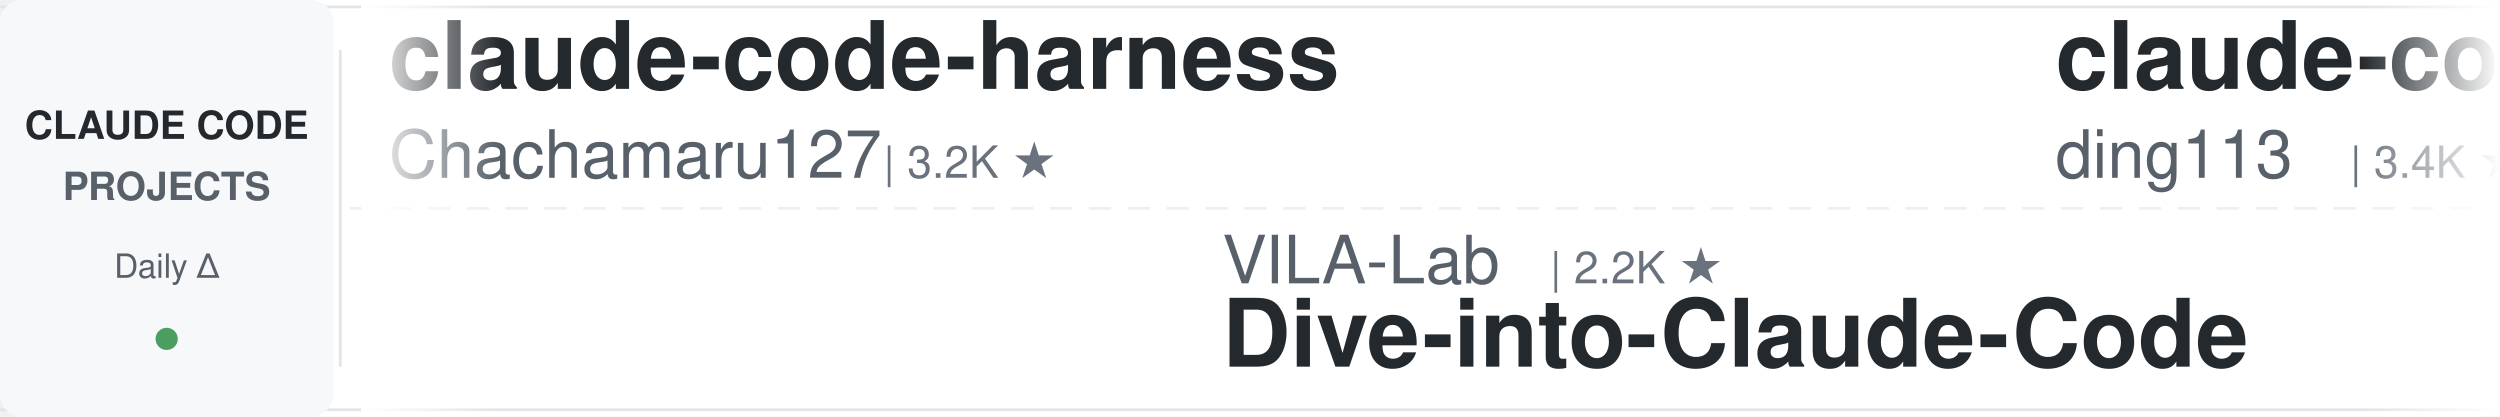
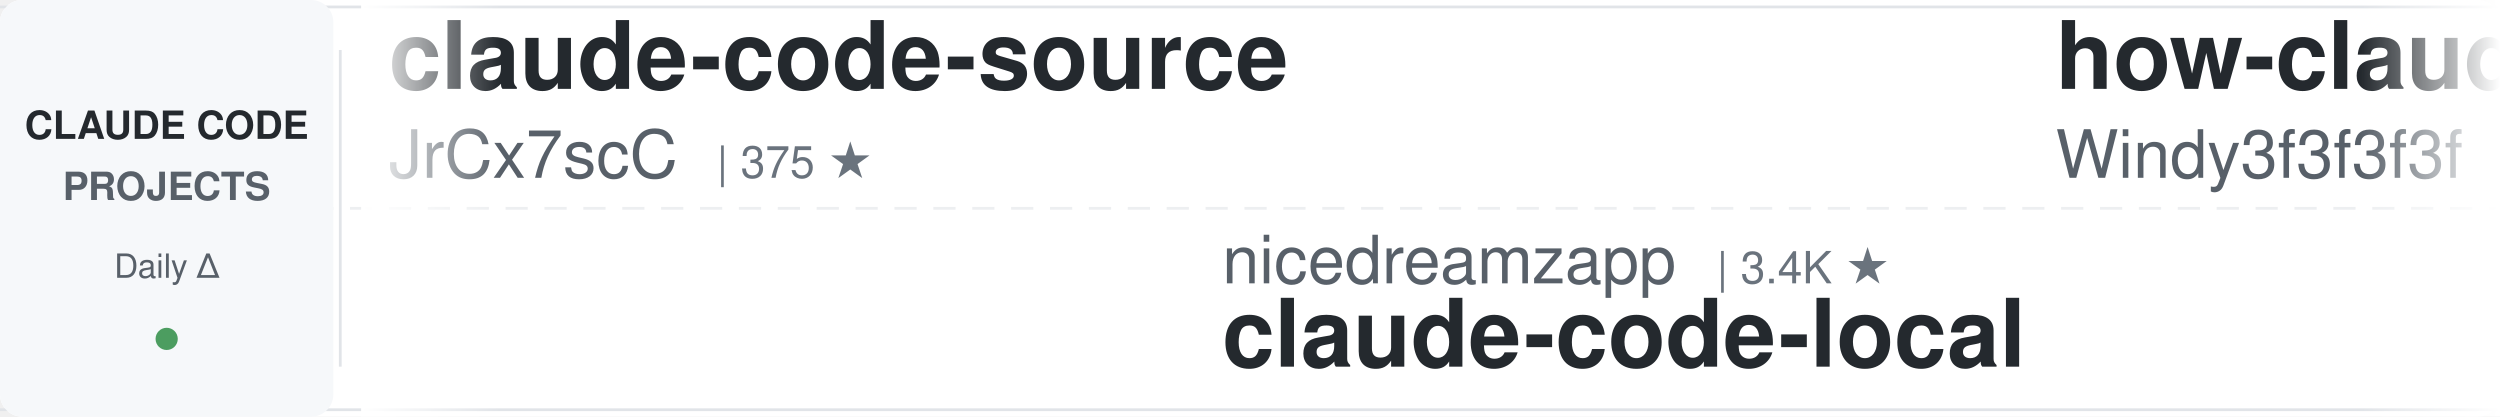
<svg xmlns="http://www.w3.org/2000/svg" width="900" height="150">
  <defs>
    <linearGradient id="leftFade" x1="0%" y1="0%" x2="100%" y2="0%">
      <stop offset="0%" style="stop-color:#ffffff;stop-opacity:1" />
      <stop offset="100%" style="stop-color:#ffffff;stop-opacity:0" />
    </linearGradient>
    <linearGradient id="rightFade" x1="0%" y1="0%" x2="100%" y2="0%">
      <stop offset="0%" style="stop-color:#ffffff;stop-opacity:0" />
      <stop offset="100%" style="stop-color:#ffffff;stop-opacity:1" />
    </linearGradient>
  </defs>
  <rect width="900" height="150" fill="#ffffff" rx="8" />
  <rect x="0" y="2" width="900" height="1" fill="#e1e4e8" />
  <rect x="0" y="147" width="900" height="1" fill="#e1e4e8" />
  <line x1="0" y1="75" x2="900" y2="75" stroke="#e1e4e8" stroke-width="1" stroke-dasharray="8 6" opacity="0.6" />
  <rect x="0" y="0" width="120" height="150" fill="#f6f8fa" rx="8" />
  <text x="60" y="50" font-family="-apple-system, BlinkMacSystemFont, 'Segoe UI', Helvetica, Arial, sans-serif" font-size="14" font-weight="600" fill="#24292e" text-anchor="middle">CLAUDE CODE</text>
  <text x="60" y="72" font-family="-apple-system, BlinkMacSystemFont, 'Segoe UI', Helvetica, Arial, sans-serif" font-size="14" font-weight="600" fill="#586069" text-anchor="middle">PROJECTS</text>
  <text x="60" y="100" font-family="-apple-system, BlinkMacSystemFont, 'Segoe UI', Helvetica, Arial, sans-serif" font-size="12" font-weight="500" fill="#586069" text-anchor="middle">Daily Δ</text>
  <circle cx="60" cy="122" r="4" fill="#22863a" opacity="0.8" />
  <rect x="122" y="18" width="1" height="114" fill="#e1e4e8" />
  <clipPath id="tickerClip">
    <rect x="130" y="0" width="770" height="150" />
  </clipPath>
  <g clip-path="url(#tickerClip)">
    <g id="tickerItems">
      <animateTransform attributeName="transform" attributeType="XML" type="translate" from="0 0" to="-3000 0" dur="54s" repeatCount="indefinite" />
      <g transform="translate(0, 0)">
-         <text x="140" y="32" font-family="-apple-system, BlinkMacSystemFont, 'Segoe UI', Helvetica, Arial, sans-serif" font-size="34" font-weight="600" fill="#24292e">claude-code-harness</text>
-         <text x="140" y="64" font-family="-apple-system, BlinkMacSystemFont, 'Segoe UI', Helvetica, Arial, sans-serif" font-size="24" font-weight="400" fill="#586069">Chachamaru127</text>
-         <text x="318" y="64" font-family="-apple-system, BlinkMacSystemFont, 'Segoe UI', Helvetica, Arial, sans-serif" font-size="16" font-weight="500" fill="#6a737d">| 3.2K ★</text>
+         <text x="140" y="32" font-family="-apple-system, BlinkMacSystemFont, 'Segoe UI', Helvetica, Arial, sans-serif" font-size="34" font-weight="600" fill="#24292e">claude-code-source</text>
+         <text x="140" y="64" font-family="-apple-system, BlinkMacSystemFont, 'Segoe UI', Helvetica, Arial, sans-serif" font-size="24" font-weight="400" fill="#586069">JrCx7scC</text>
+         <text x="258" y="64" font-family="-apple-system, BlinkMacSystemFont, 'Segoe UI', Helvetica, Arial, sans-serif" font-size="16" font-weight="500" fill="#6a737d">| 375 ★</text>
      </g>
      <g transform="translate(300, 0)">
-         <text x="140" y="102" font-family="-apple-system, BlinkMacSystemFont, 'Segoe UI', Helvetica, Arial, sans-serif" font-size="24" font-weight="400" fill="#586069">VILA-Lab</text>
-         <text x="258" y="102" font-family="-apple-system, BlinkMacSystemFont, 'Segoe UI', Helvetica, Arial, sans-serif" font-size="16" font-weight="500" fill="#6a737d">| 2.2K ★</text>
-         <text x="140" y="132" font-family="-apple-system, BlinkMacSystemFont, 'Segoe UI', Helvetica, Arial, sans-serif" font-size="34" font-weight="600" fill="#24292e">Dive-into-Claude-Code</text>
+         <text x="140" y="102" font-family="-apple-system, BlinkMacSystemFont, 'Segoe UI', Helvetica, Arial, sans-serif" font-size="24" font-weight="400" fill="#586069">nicedreamzapp</text>
+         <text x="318" y="102" font-family="-apple-system, BlinkMacSystemFont, 'Segoe UI', Helvetica, Arial, sans-serif" font-size="16" font-weight="500" fill="#6a737d">| 3.4K ★</text>
+         <text x="140" y="132" font-family="-apple-system, BlinkMacSystemFont, 'Segoe UI', Helvetica, Arial, sans-serif" font-size="34" font-weight="600" fill="#24292e">claude-code-local</text>
      </g>
      <g transform="translate(600, 0)">
-         <text x="140" y="32" font-family="-apple-system, BlinkMacSystemFont, 'Segoe UI', Helvetica, Arial, sans-serif" font-size="34" font-weight="600" fill="#24292e">claude-code-hub</text>
-         <text x="140" y="64" font-family="-apple-system, BlinkMacSystemFont, 'Segoe UI', Helvetica, Arial, sans-serif" font-size="24" font-weight="400" fill="#586069">ding113</text>
-         <text x="246" y="64" font-family="-apple-system, BlinkMacSystemFont, 'Segoe UI', Helvetica, Arial, sans-serif" font-size="16" font-weight="500" fill="#6a737d">| 3.4K ★</text>
+         <text x="140" y="32" font-family="-apple-system, BlinkMacSystemFont, 'Segoe UI', Helvetica, Arial, sans-serif" font-size="34" font-weight="600" fill="#24292e">how-claude-code-works</text>
+         <text x="140" y="64" font-family="-apple-system, BlinkMacSystemFont, 'Segoe UI', Helvetica, Arial, sans-serif" font-size="24" font-weight="400" fill="#586069">Windy3f3f3f3f</text>
+         <text x="318" y="64" font-family="-apple-system, BlinkMacSystemFont, 'Segoe UI', Helvetica, Arial, sans-serif" font-size="16" font-weight="500" fill="#6a737d">| 3.8K ★</text>
      </g>
      <g transform="translate(900, 0)">
-         <text x="140" y="102" font-family="-apple-system, BlinkMacSystemFont, 'Segoe UI', Helvetica, Arial, sans-serif" font-size="24" font-weight="400" fill="#586069">jqueryscript</text>
-         <text x="306" y="102" font-family="-apple-system, BlinkMacSystemFont, 'Segoe UI', Helvetica, Arial, sans-serif" font-size="16" font-weight="500" fill="#6a737d">| 537 ★</text>
-         <text x="140" y="132" font-family="-apple-system, BlinkMacSystemFont, 'Segoe UI', Helvetica, Arial, sans-serif" font-size="34" font-weight="600" fill="#24292e">awesome-claude-code</text>
+         <text x="140" y="102" font-family="-apple-system, BlinkMacSystemFont, 'Segoe UI', Helvetica, Arial, sans-serif" font-size="24" font-weight="400" fill="#586069">Donchitos</text>
+         <text x="270" y="102" font-family="-apple-system, BlinkMacSystemFont, 'Segoe UI', Helvetica, Arial, sans-serif" font-size="16" font-weight="500" fill="#6a737d">| 28.0K ★</text>
+         <text x="140" y="132" font-family="-apple-system, BlinkMacSystemFont, 'Segoe UI', Helvetica, Arial, sans-serif" font-size="34" font-weight="600" fill="#24292e">Claude-Code-Game-Studios</text>
      </g>
      <g transform="translate(1200, 0)">
-         <text x="140" y="32" font-family="-apple-system, BlinkMacSystemFont, 'Segoe UI', Helvetica, Arial, sans-serif" font-size="34" font-weight="600" fill="#24292e">claude-code-workflows</text>
-         <text x="140" y="64" font-family="-apple-system, BlinkMacSystemFont, 'Segoe UI', Helvetica, Arial, sans-serif" font-size="24" font-weight="400" fill="#586069">OneRedOak</text>
-         <text x="270" y="64" font-family="-apple-system, BlinkMacSystemFont, 'Segoe UI', Helvetica, Arial, sans-serif" font-size="16" font-weight="500" fill="#6a737d">| 3.9K ★</text>
+         <text x="140" y="32" font-family="-apple-system, BlinkMacSystemFont, 'Segoe UI', Helvetica, Arial, sans-serif" font-size="34" font-weight="600" fill="#24292e">Dive-into-Claude-Code</text>
+         <text x="140" y="64" font-family="-apple-system, BlinkMacSystemFont, 'Segoe UI', Helvetica, Arial, sans-serif" font-size="24" font-weight="400" fill="#586069">VILA-Lab</text>
+         <text x="258" y="64" font-family="-apple-system, BlinkMacSystemFont, 'Segoe UI', Helvetica, Arial, sans-serif" font-size="16" font-weight="500" fill="#6a737d">| 2.2K ★</text>
      </g>
      <g transform="translate(1500, 0)">
-         <text x="140" y="102" font-family="-apple-system, BlinkMacSystemFont, 'Segoe UI', Helvetica, Arial, sans-serif" font-size="24" font-weight="400" fill="#586069">AprilNEA</text>
-         <text x="258" y="102" font-family="-apple-system, BlinkMacSystemFont, 'Segoe UI', Helvetica, Arial, sans-serif" font-size="16" font-weight="500" fill="#6a737d">| 394 ★</text>
-         <text x="140" y="132" font-family="-apple-system, BlinkMacSystemFont, 'Segoe UI', Helvetica, Arial, sans-serif" font-size="34" font-weight="600" fill="#24292e">claude-code-source</text>
+         <text x="140" y="102" font-family="-apple-system, BlinkMacSystemFont, 'Segoe UI', Helvetica, Arial, sans-serif" font-size="24" font-weight="400" fill="#586069">anthropics</text>
+         <text x="282" y="102" font-family="-apple-system, BlinkMacSystemFont, 'Segoe UI', Helvetica, Arial, sans-serif" font-size="16" font-weight="500" fill="#6a737d">| 1.0K ★</text>
+         <text x="140" y="132" font-family="-apple-system, BlinkMacSystemFont, 'Segoe UI', Helvetica, Arial, sans-serif" font-size="34" font-weight="600" fill="#24292e">claude-code-base-action</text>
      </g>
      <g transform="translate(1800, 0)">
-         <text x="140" y="32" font-family="-apple-system, BlinkMacSystemFont, 'Segoe UI', Helvetica, Arial, sans-serif" font-size="34" font-weight="600" fill="#24292e">andrej-karpathy-skills</text>
-         <text x="140" y="64" font-family="-apple-system, BlinkMacSystemFont, 'Segoe UI', Helvetica, Arial, sans-serif" font-size="24" font-weight="400" fill="#586069">multica-ai</text>
-         <text x="282" y="64" font-family="-apple-system, BlinkMacSystemFont, 'Segoe UI', Helvetica, Arial, sans-serif" font-size="16" font-weight="500" fill="#6a737d">| 225.4K ★</text>
+         <text x="140" y="32" font-family="-apple-system, BlinkMacSystemFont, 'Segoe UI', Helvetica, Arial, sans-serif" font-size="34" font-weight="600" fill="#24292e">claude_codex_bridge</text>
+         <text x="140" y="64" font-family="-apple-system, BlinkMacSystemFont, 'Segoe UI', Helvetica, Arial, sans-serif" font-size="24" font-weight="400" fill="#586069">SeemSeam</text>
+         <text x="258" y="64" font-family="-apple-system, BlinkMacSystemFont, 'Segoe UI', Helvetica, Arial, sans-serif" font-size="16" font-weight="500" fill="#6a737d">| 3.6K ★</text>
      </g>
      <g transform="translate(2100, 0)">
-         <text x="140" y="102" font-family="-apple-system, BlinkMacSystemFont, 'Segoe UI', Helvetica, Arial, sans-serif" font-size="24" font-weight="400" fill="#586069">affaan-m</text>
-         <text x="258" y="102" font-family="-apple-system, BlinkMacSystemFont, 'Segoe UI', Helvetica, Arial, sans-serif" font-size="16" font-weight="500" fill="#6a737d">| 290.8K ★</text>
-         <text x="140" y="132" font-family="-apple-system, BlinkMacSystemFont, 'Segoe UI', Helvetica, Arial, sans-serif" font-size="34" font-weight="600" fill="#24292e">ECC</text>
+         <text x="140" y="102" font-family="-apple-system, BlinkMacSystemFont, 'Segoe UI', Helvetica, Arial, sans-serif" font-size="24" font-weight="400" fill="#586069">ponponon</text>
+         <text x="258" y="102" font-family="-apple-system, BlinkMacSystemFont, 'Segoe UI', Helvetica, Arial, sans-serif" font-size="16" font-weight="500" fill="#6a737d">| 2.3K ★</text>
+         <text x="140" y="132" font-family="-apple-system, BlinkMacSystemFont, 'Segoe UI', Helvetica, Arial, sans-serif" font-size="34" font-weight="600" fill="#24292e">claude_code_src</text>
      </g>
      <g transform="translate(2400, 0)">
-         <text x="140" y="32" font-family="-apple-system, BlinkMacSystemFont, 'Segoe UI', Helvetica, Arial, sans-serif" font-size="34" font-weight="600" fill="#24292e">everything-claude-code</text>
-         <text x="140" y="64" font-family="-apple-system, BlinkMacSystemFont, 'Segoe UI', Helvetica, Arial, sans-serif" font-size="24" font-weight="400" fill="#586069">WorldFlowAI</text>
-         <text x="294" y="64" font-family="-apple-system, BlinkMacSystemFont, 'Segoe UI', Helvetica, Arial, sans-serif" font-size="16" font-weight="500" fill="#6a737d">| 5.5K ★</text>
+         <text x="140" y="32" font-family="-apple-system, BlinkMacSystemFont, 'Segoe UI', Helvetica, Arial, sans-serif" font-size="34" font-weight="600" fill="#24292e">claude-code-router</text>
+         <text x="140" y="64" font-family="-apple-system, BlinkMacSystemFont, 'Segoe UI', Helvetica, Arial, sans-serif" font-size="24" font-weight="400" fill="#586069">musistudio</text>
+         <text x="282" y="64" font-family="-apple-system, BlinkMacSystemFont, 'Segoe UI', Helvetica, Arial, sans-serif" font-size="16" font-weight="500" fill="#6a737d">| 37.9K ★</text>
      </g>
      <g transform="translate(2700, 0)">
-         <text x="140" y="102" font-family="-apple-system, BlinkMacSystemFont, 'Segoe UI', Helvetica, Arial, sans-serif" font-size="24" font-weight="400" fill="#586069">alejandrobalderas</text>
-         <text x="366" y="102" font-family="-apple-system, BlinkMacSystemFont, 'Segoe UI', Helvetica, Arial, sans-serif" font-size="16" font-weight="500" fill="#6a737d">| 3.0K ★</text>
-         <text x="140" y="132" font-family="-apple-system, BlinkMacSystemFont, 'Segoe UI', Helvetica, Arial, sans-serif" font-size="34" font-weight="600" fill="#24292e">claude-code-from-source</text>
+         <text x="140" y="102" font-family="-apple-system, BlinkMacSystemFont, 'Segoe UI', Helvetica, Arial, sans-serif" font-size="24" font-weight="400" fill="#586069">WorldFlowAI</text>
+         <text x="294" y="102" font-family="-apple-system, BlinkMacSystemFont, 'Segoe UI', Helvetica, Arial, sans-serif" font-size="16" font-weight="500" fill="#6a737d">| 5.5K ★</text>
+         <text x="140" y="132" font-family="-apple-system, BlinkMacSystemFont, 'Segoe UI', Helvetica, Arial, sans-serif" font-size="34" font-weight="600" fill="#24292e">everything-claude-code</text>
      </g>
      <g transform="translate(3000, 0)">
-         <text x="140" y="32" font-family="-apple-system, BlinkMacSystemFont, 'Segoe UI', Helvetica, Arial, sans-serif" font-size="34" font-weight="600" fill="#24292e">claude-code-harness</text>
-         <text x="140" y="64" font-family="-apple-system, BlinkMacSystemFont, 'Segoe UI', Helvetica, Arial, sans-serif" font-size="24" font-weight="400" fill="#586069">Chachamaru127</text>
-         <text x="318" y="64" font-family="-apple-system, BlinkMacSystemFont, 'Segoe UI', Helvetica, Arial, sans-serif" font-size="16" font-weight="500" fill="#6a737d">| 3.2K ★</text>
+         <text x="140" y="32" font-family="-apple-system, BlinkMacSystemFont, 'Segoe UI', Helvetica, Arial, sans-serif" font-size="34" font-weight="600" fill="#24292e">claude-code-source</text>
+         <text x="140" y="64" font-family="-apple-system, BlinkMacSystemFont, 'Segoe UI', Helvetica, Arial, sans-serif" font-size="24" font-weight="400" fill="#586069">JrCx7scC</text>
+         <text x="258" y="64" font-family="-apple-system, BlinkMacSystemFont, 'Segoe UI', Helvetica, Arial, sans-serif" font-size="16" font-weight="500" fill="#6a737d">| 375 ★</text>
      </g>
      <g transform="translate(3300, 0)">
-         <text x="140" y="102" font-family="-apple-system, BlinkMacSystemFont, 'Segoe UI', Helvetica, Arial, sans-serif" font-size="24" font-weight="400" fill="#586069">VILA-Lab</text>
-         <text x="258" y="102" font-family="-apple-system, BlinkMacSystemFont, 'Segoe UI', Helvetica, Arial, sans-serif" font-size="16" font-weight="500" fill="#6a737d">| 2.2K ★</text>
-         <text x="140" y="132" font-family="-apple-system, BlinkMacSystemFont, 'Segoe UI', Helvetica, Arial, sans-serif" font-size="34" font-weight="600" fill="#24292e">Dive-into-Claude-Code</text>
+         <text x="140" y="102" font-family="-apple-system, BlinkMacSystemFont, 'Segoe UI', Helvetica, Arial, sans-serif" font-size="24" font-weight="400" fill="#586069">nicedreamzapp</text>
+         <text x="318" y="102" font-family="-apple-system, BlinkMacSystemFont, 'Segoe UI', Helvetica, Arial, sans-serif" font-size="16" font-weight="500" fill="#6a737d">| 3.4K ★</text>
+         <text x="140" y="132" font-family="-apple-system, BlinkMacSystemFont, 'Segoe UI', Helvetica, Arial, sans-serif" font-size="34" font-weight="600" fill="#24292e">claude-code-local</text>
      </g>
      <g transform="translate(3600, 0)">
-         <text x="140" y="32" font-family="-apple-system, BlinkMacSystemFont, 'Segoe UI', Helvetica, Arial, sans-serif" font-size="34" font-weight="600" fill="#24292e">claude-code-hub</text>
-         <text x="140" y="64" font-family="-apple-system, BlinkMacSystemFont, 'Segoe UI', Helvetica, Arial, sans-serif" font-size="24" font-weight="400" fill="#586069">ding113</text>
-         <text x="246" y="64" font-family="-apple-system, BlinkMacSystemFont, 'Segoe UI', Helvetica, Arial, sans-serif" font-size="16" font-weight="500" fill="#6a737d">| 3.4K ★</text>
+         <text x="140" y="32" font-family="-apple-system, BlinkMacSystemFont, 'Segoe UI', Helvetica, Arial, sans-serif" font-size="34" font-weight="600" fill="#24292e">how-claude-code-works</text>
+         <text x="140" y="64" font-family="-apple-system, BlinkMacSystemFont, 'Segoe UI', Helvetica, Arial, sans-serif" font-size="24" font-weight="400" fill="#586069">Windy3f3f3f3f</text>
+         <text x="318" y="64" font-family="-apple-system, BlinkMacSystemFont, 'Segoe UI', Helvetica, Arial, sans-serif" font-size="16" font-weight="500" fill="#6a737d">| 3.8K ★</text>
      </g>
      <g transform="translate(3900, 0)">
-         <text x="140" y="102" font-family="-apple-system, BlinkMacSystemFont, 'Segoe UI', Helvetica, Arial, sans-serif" font-size="24" font-weight="400" fill="#586069">jqueryscript</text>
-         <text x="306" y="102" font-family="-apple-system, BlinkMacSystemFont, 'Segoe UI', Helvetica, Arial, sans-serif" font-size="16" font-weight="500" fill="#6a737d">| 537 ★</text>
-         <text x="140" y="132" font-family="-apple-system, BlinkMacSystemFont, 'Segoe UI', Helvetica, Arial, sans-serif" font-size="34" font-weight="600" fill="#24292e">awesome-claude-code</text>
+         <text x="140" y="102" font-family="-apple-system, BlinkMacSystemFont, 'Segoe UI', Helvetica, Arial, sans-serif" font-size="24" font-weight="400" fill="#586069">Donchitos</text>
+         <text x="270" y="102" font-family="-apple-system, BlinkMacSystemFont, 'Segoe UI', Helvetica, Arial, sans-serif" font-size="16" font-weight="500" fill="#6a737d">| 28.0K ★</text>
+         <text x="140" y="132" font-family="-apple-system, BlinkMacSystemFont, 'Segoe UI', Helvetica, Arial, sans-serif" font-size="34" font-weight="600" fill="#24292e">Claude-Code-Game-Studios</text>
      </g>
    </g>
  </g>
  <rect x="130" y="0" width="50" height="150" fill="url(#leftFade)" />
  <rect x="850" y="0" width="50" height="150" fill="url(#rightFade)" />
</svg>
